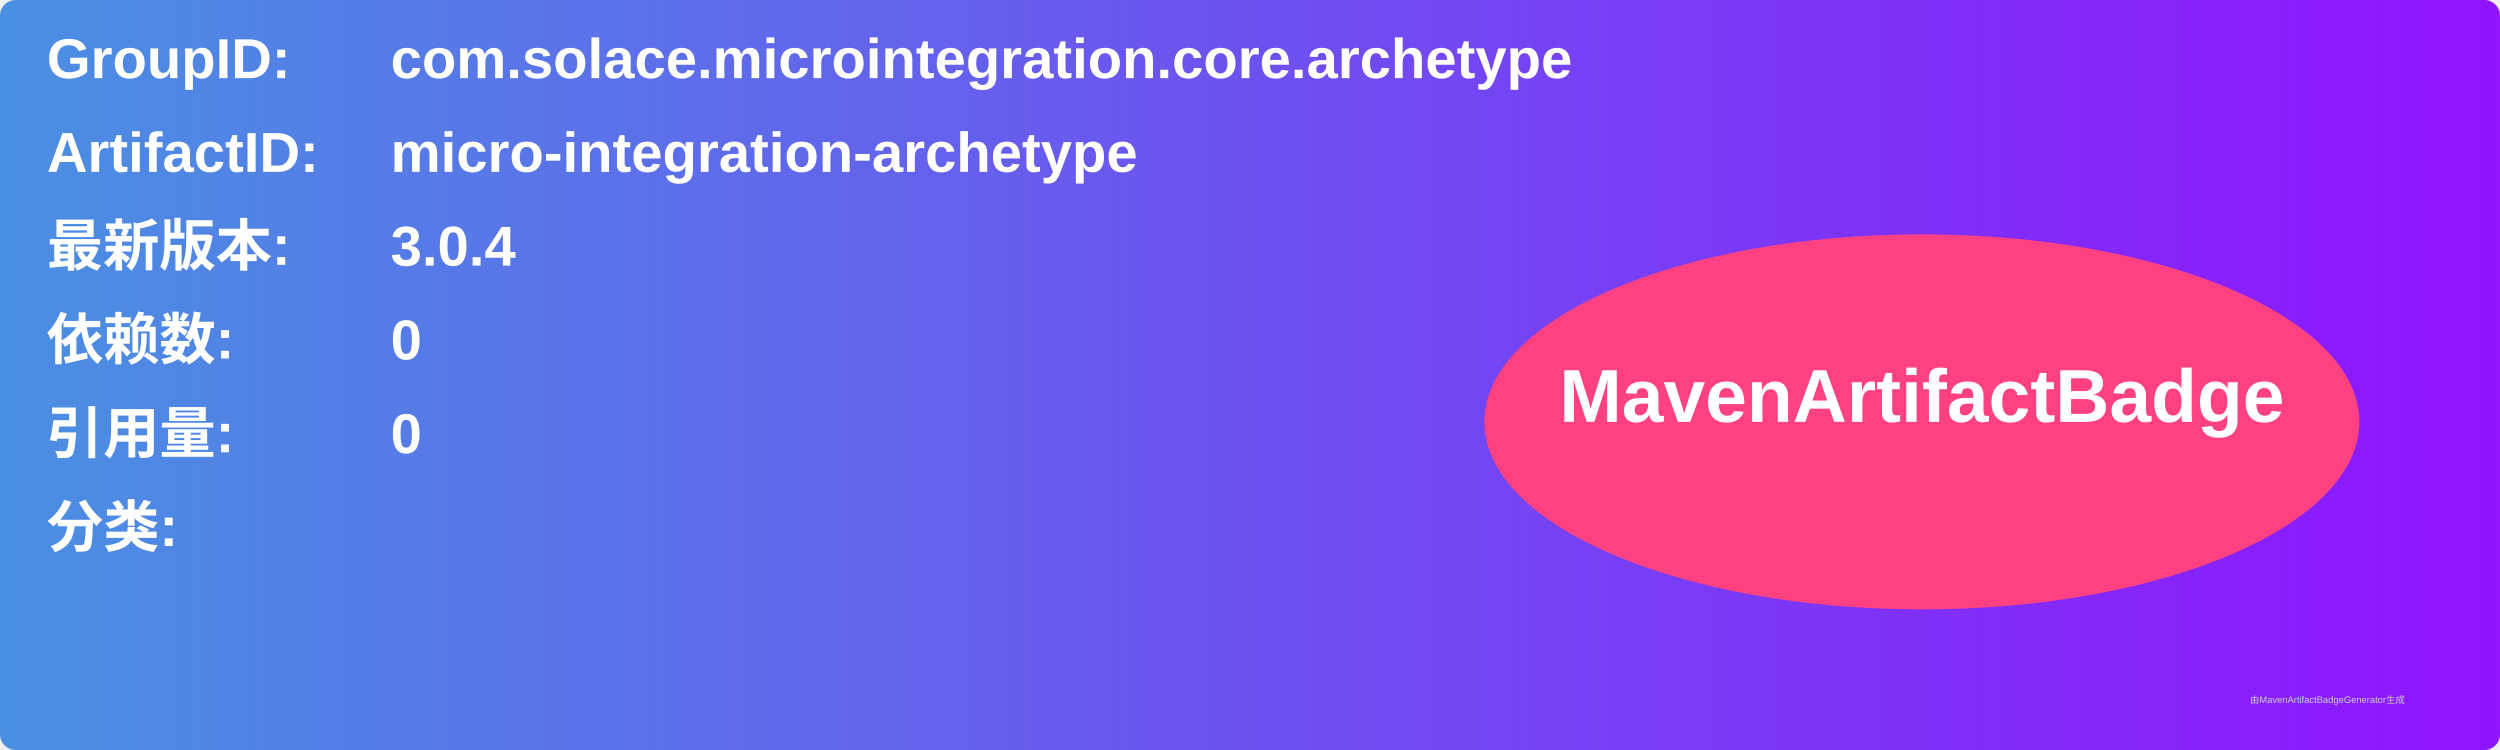
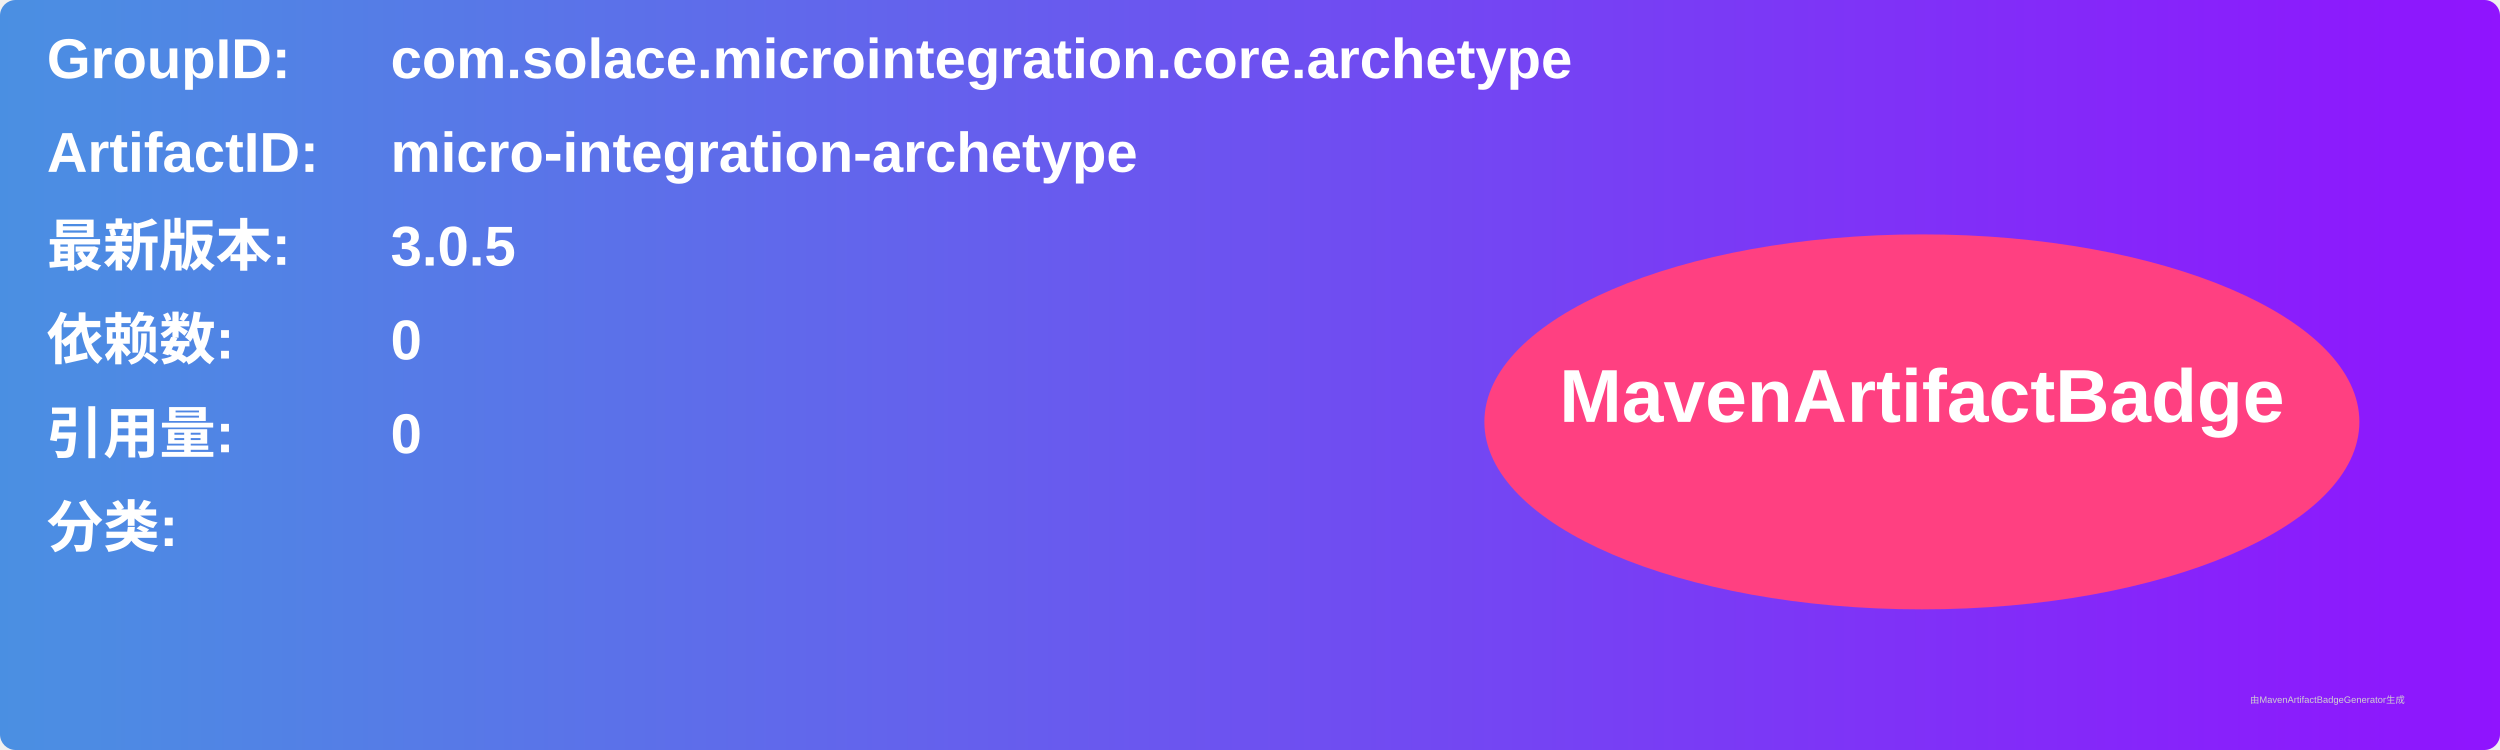
<svg xmlns="http://www.w3.org/2000/svg" width="800" height="240" viewBox="0 0 800 240">
  <linearGradient id="grad" x1="0%" y1="0%" x2="100%" y2="0%">
    <stop offset="0%" stop-color="#4a90e2" />
    <stop offset="100%" stop-color="#9013fe" />
  </linearGradient>
  <rect width="100%" height="100%" rx="5" ry="5" fill="url(#grad)" />
  <g transform="translate(15, 15)">
    <text x="0" y="10" font-family="Arial" font-size="18" fill="white" font-weight="bold" width="260">GroupID:</text>
    <text x="110" y="10" font-family="Arial" font-size="18" fill="white" font-weight="bold" width="460">com.solace.microintegration.core.archetype</text>
    <text x="0" y="40" font-family="Arial" font-size="18" fill="white" font-weight="bold" width="260">ArtifactID:</text>
    <text x="110" y="40" font-family="Arial" font-size="18" fill="white" font-weight="bold" width="460">micro-integration-archetype</text>
    <text x="0" y="70" font-family="Arial" font-size="18" fill="white" font-weight="bold">最新版本:</text>
    <text x="110" y="70" font-family="Arial" font-size="18" fill="white" font-weight="bold">
-       <tspan font-weight="bold">3.0.4</tspan>
+       <tspan font-weight="bold">3.0.5</tspan>
    </text>
    <text x="0" y="100" font-family="Arial" font-size="18" fill="white" font-weight="bold">依赖数: </text>
    <text x="110" y="100" font-family="Arial" font-size="18" fill="white">
      <tspan font-weight="bold">0</tspan>
    </text>
    <text x="0" y="130" font-family="Arial" font-size="18" fill="white" font-weight="bold">引用量: </text>
    <text x="110" y="130" font-family="Arial" font-size="18" fill="white">
      <tspan font-weight="bold">0</tspan>
    </text>
    <text x="0" y="160" font-family="Arial" font-size="18" fill="white" font-weight="bold">分类:</text>
    <text x="10" y="190" font-family="Arial" font-size="10" fill="white">
      <tspan font-weight="bold" />
    </text>
    <ellipse cx="600" cy="120" rx="140" ry="60" fill="#ff4081" />
    <text x="600" y="120" text-anchor="middle" font-family="Arial" font-size="24" fill="white" font-weight="bold">MavenArtifactBadge</text>
  </g>
  <text x="720" y="225" font-family="Arial" font-size="3" fill="#d0d0d0">由MavenArtifactBadgeGenerator生成</text>
</svg>
